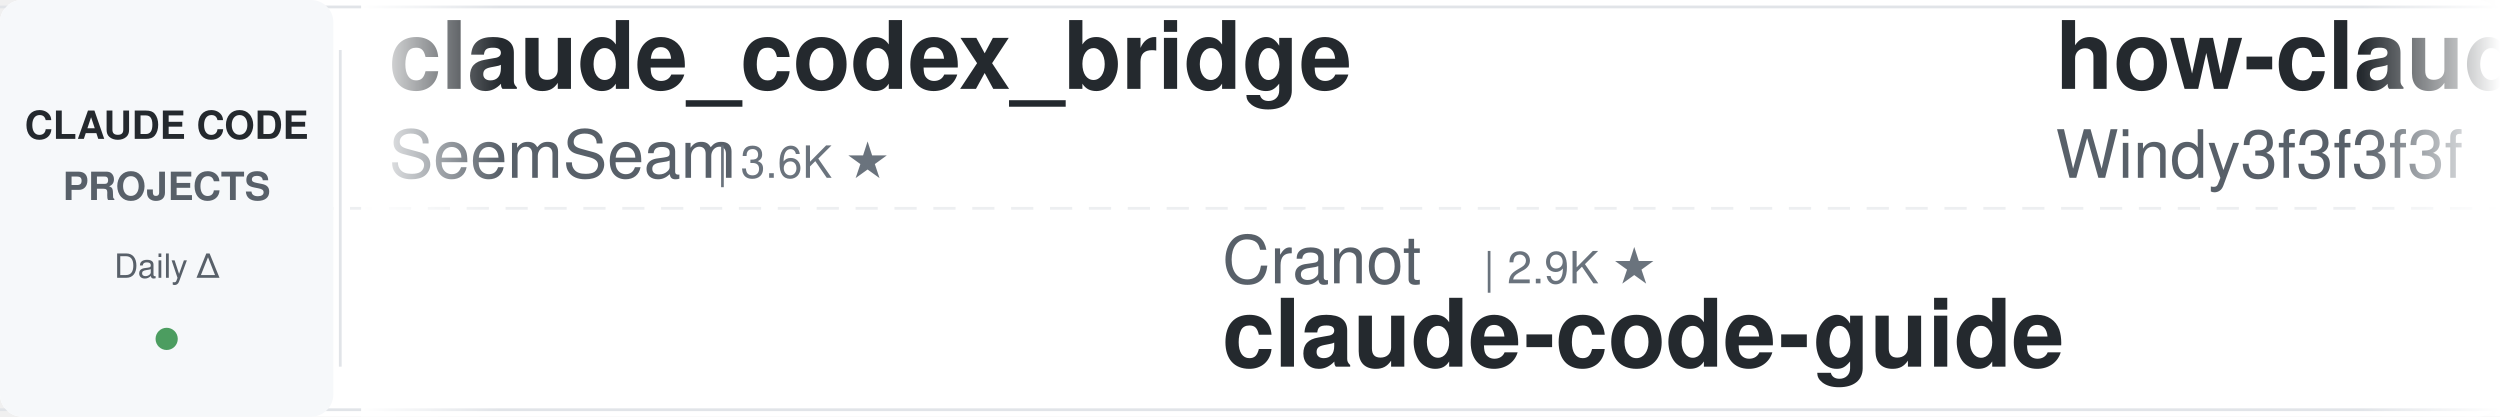
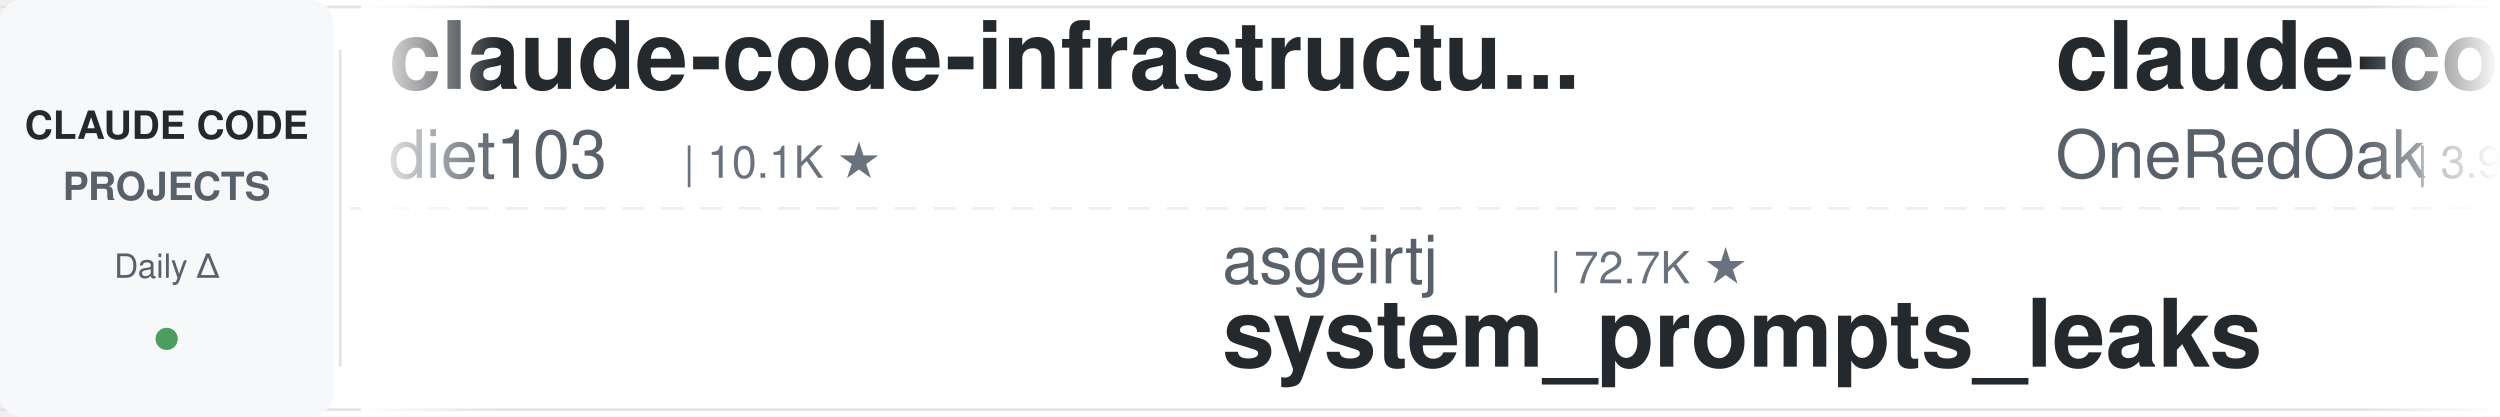
<svg xmlns="http://www.w3.org/2000/svg" width="900" height="150">
  <defs>
    <linearGradient id="leftFade" x1="0%" y1="0%" x2="100%" y2="0%">
      <stop offset="0%" style="stop-color:#ffffff;stop-opacity:1" />
      <stop offset="100%" style="stop-color:#ffffff;stop-opacity:0" />
    </linearGradient>
    <linearGradient id="rightFade" x1="0%" y1="0%" x2="100%" y2="0%">
      <stop offset="0%" style="stop-color:#ffffff;stop-opacity:0" />
      <stop offset="100%" style="stop-color:#ffffff;stop-opacity:1" />
    </linearGradient>
  </defs>
  <rect width="900" height="150" fill="#ffffff" rx="8" />
  <rect x="0" y="2" width="900" height="1" fill="#e1e4e8" />
  <rect x="0" y="147" width="900" height="1" fill="#e1e4e8" />
  <line x1="0" y1="75" x2="900" y2="75" stroke="#e1e4e8" stroke-width="1" stroke-dasharray="8 6" opacity="0.6" />
  <rect x="0" y="0" width="120" height="150" fill="#f6f8fa" rx="8" />
  <text x="60" y="50" font-family="-apple-system, BlinkMacSystemFont, 'Segoe UI', Helvetica, Arial, sans-serif" font-size="14" font-weight="600" fill="#24292e" text-anchor="middle">CLAUDE CODE</text>
  <text x="60" y="72" font-family="-apple-system, BlinkMacSystemFont, 'Segoe UI', Helvetica, Arial, sans-serif" font-size="14" font-weight="600" fill="#586069" text-anchor="middle">PROJECTS</text>
  <text x="60" y="100" font-family="-apple-system, BlinkMacSystemFont, 'Segoe UI', Helvetica, Arial, sans-serif" font-size="12" font-weight="500" fill="#586069" text-anchor="middle">Daily Δ</text>
  <circle cx="60" cy="122" r="4" fill="#22863a" opacity="0.8" />
  <rect x="122" y="18" width="1" height="114" fill="#e1e4e8" />
  <clipPath id="tickerClip">
    <rect x="130" y="0" width="770" height="150" />
  </clipPath>
  <g clip-path="url(#tickerClip)">
    <g id="tickerItems">
      <animateTransform attributeName="transform" attributeType="XML" type="translate" from="0 0" to="-3000 0" dur="54s" repeatCount="indefinite" />
      <g transform="translate(0, 0)">
-         <text x="140" y="32" font-family="-apple-system, BlinkMacSystemFont, 'Segoe UI', Helvetica, Arial, sans-serif" font-size="34" font-weight="600" fill="#24292e">claude_codex_bridge</text>
-         <text x="140" y="64" font-family="-apple-system, BlinkMacSystemFont, 'Segoe UI', Helvetica, Arial, sans-serif" font-size="24" font-weight="400" fill="#586069">SeemSeam</text>
-         <text x="258" y="64" font-family="-apple-system, BlinkMacSystemFont, 'Segoe UI', Helvetica, Arial, sans-serif" font-size="16" font-weight="500" fill="#6a737d">| 3.6K ★</text>
+         <text x="140" y="32" font-family="-apple-system, BlinkMacSystemFont, 'Segoe UI', Helvetica, Arial, sans-serif" font-size="34" font-weight="600" fill="#24292e">claude-code-infrastructu...</text>
+         <text x="140" y="64" font-family="-apple-system, BlinkMacSystemFont, 'Segoe UI', Helvetica, Arial, sans-serif" font-size="24" font-weight="400" fill="#586069">diet103</text>
+         <text x="246" y="64" font-family="-apple-system, BlinkMacSystemFont, 'Segoe UI', Helvetica, Arial, sans-serif" font-size="16" font-weight="500" fill="#6a737d">| 10.1K ★</text>
      </g>
      <g transform="translate(300, 0)">
-         <text x="140" y="102" font-family="-apple-system, BlinkMacSystemFont, 'Segoe UI', Helvetica, Arial, sans-serif" font-size="24" font-weight="400" fill="#586069">Cranot</text>
-         <text x="234" y="102" font-family="-apple-system, BlinkMacSystemFont, 'Segoe UI', Helvetica, Arial, sans-serif" font-size="16" font-weight="500" fill="#6a737d">| 2.9K ★</text>
-         <text x="140" y="132" font-family="-apple-system, BlinkMacSystemFont, 'Segoe UI', Helvetica, Arial, sans-serif" font-size="34" font-weight="600" fill="#24292e">claude-code-guide</text>
+         <text x="140" y="102" font-family="-apple-system, BlinkMacSystemFont, 'Segoe UI', Helvetica, Arial, sans-serif" font-size="24" font-weight="400" fill="#586069">asgeirtj</text>
+         <text x="258" y="102" font-family="-apple-system, BlinkMacSystemFont, 'Segoe UI', Helvetica, Arial, sans-serif" font-size="16" font-weight="500" fill="#6a737d">| 72.7K ★</text>
+         <text x="140" y="132" font-family="-apple-system, BlinkMacSystemFont, 'Segoe UI', Helvetica, Arial, sans-serif" font-size="34" font-weight="600" fill="#24292e">system_prompts_leaks</text>
      </g>
      <g transform="translate(600, 0)">
-         <text x="140" y="32" font-family="-apple-system, BlinkMacSystemFont, 'Segoe UI', Helvetica, Arial, sans-serif" font-size="34" font-weight="600" fill="#24292e">how-claude-code-works</text>
-         <text x="140" y="64" font-family="-apple-system, BlinkMacSystemFont, 'Segoe UI', Helvetica, Arial, sans-serif" font-size="24" font-weight="400" fill="#586069">Windy3f3f3f3f</text>
-         <text x="318" y="64" font-family="-apple-system, BlinkMacSystemFont, 'Segoe UI', Helvetica, Arial, sans-serif" font-size="16" font-weight="500" fill="#6a737d">| 3.9K ★</text>
+         <text x="140" y="32" font-family="-apple-system, BlinkMacSystemFont, 'Segoe UI', Helvetica, Arial, sans-serif" font-size="34" font-weight="600" fill="#24292e">claude-code-workflows</text>
+         <text x="140" y="64" font-family="-apple-system, BlinkMacSystemFont, 'Segoe UI', Helvetica, Arial, sans-serif" font-size="24" font-weight="400" fill="#586069">OneRedOak</text>
+         <text x="270" y="64" font-family="-apple-system, BlinkMacSystemFont, 'Segoe UI', Helvetica, Arial, sans-serif" font-size="16" font-weight="500" fill="#6a737d">| 3.9K ★</text>
      </g>
      <g transform="translate(900, 0)">
-         <text x="140" y="102" font-family="-apple-system, BlinkMacSystemFont, 'Segoe UI', Helvetica, Arial, sans-serif" font-size="24" font-weight="400" fill="#586069">https-deeplearning-ai</text>
-         <text x="414" y="102" font-family="-apple-system, BlinkMacSystemFont, 'Segoe UI', Helvetica, Arial, sans-serif" font-size="16" font-weight="500" fill="#6a737d">| 568 ★</text>
-         <text x="140" y="132" font-family="-apple-system, BlinkMacSystemFont, 'Segoe UI', Helvetica, Arial, sans-serif" font-size="34" font-weight="600" fill="#24292e">sc-claude-code-files</text>
+         <text x="140" y="102" font-family="-apple-system, BlinkMacSystemFont, 'Segoe UI', Helvetica, Arial, sans-serif" font-size="24" font-weight="400" fill="#586069">WorldFlowAI</text>
+         <text x="294" y="102" font-family="-apple-system, BlinkMacSystemFont, 'Segoe UI', Helvetica, Arial, sans-serif" font-size="16" font-weight="500" fill="#6a737d">| 6.9K ★</text>
+         <text x="140" y="132" font-family="-apple-system, BlinkMacSystemFont, 'Segoe UI', Helvetica, Arial, sans-serif" font-size="34" font-weight="600" fill="#24292e">everything-claude-code</text>
      </g>
      <g transform="translate(1200, 0)">
-         <text x="140" y="32" font-family="-apple-system, BlinkMacSystemFont, 'Segoe UI', Helvetica, Arial, sans-serif" font-size="34" font-weight="600" fill="#24292e">ClaudeCode-Portable</text>
-         <text x="140" y="64" font-family="-apple-system, BlinkMacSystemFont, 'Segoe UI', Helvetica, Arial, sans-serif" font-size="24" font-weight="400" fill="#586069">techjarves</text>
-         <text x="282" y="64" font-family="-apple-system, BlinkMacSystemFont, 'Segoe UI', Helvetica, Arial, sans-serif" font-size="16" font-weight="500" fill="#6a737d">| 1.6K ★</text>
+         <text x="140" y="32" font-family="-apple-system, BlinkMacSystemFont, 'Segoe UI', Helvetica, Arial, sans-serif" font-size="34" font-weight="600" fill="#24292e">edmunds-claude-code</text>
+         <text x="140" y="64" font-family="-apple-system, BlinkMacSystemFont, 'Segoe UI', Helvetica, Arial, sans-serif" font-size="24" font-weight="400" fill="#586069">edmund-io</text>
+         <text x="270" y="64" font-family="-apple-system, BlinkMacSystemFont, 'Segoe UI', Helvetica, Arial, sans-serif" font-size="16" font-weight="500" fill="#6a737d">| 1.5K ★</text>
      </g>
      <g transform="translate(1500, 0)">
-         <text x="140" y="102" font-family="-apple-system, BlinkMacSystemFont, 'Segoe UI', Helvetica, Arial, sans-serif" font-size="24" font-weight="400" fill="#586069">huangjia2019</text>
-         <text x="306" y="102" font-family="-apple-system, BlinkMacSystemFont, 'Segoe UI', Helvetica, Arial, sans-serif" font-size="16" font-weight="500" fill="#6a737d">| 1.2K ★</text>
-         <text x="140" y="132" font-family="-apple-system, BlinkMacSystemFont, 'Segoe UI', Helvetica, Arial, sans-serif" font-size="34" font-weight="600" fill="#24292e">claude-code-engineering</text>
+         <text x="140" y="102" font-family="-apple-system, BlinkMacSystemFont, 'Segoe UI', Helvetica, Arial, sans-serif" font-size="24" font-weight="400" fill="#586069">Yeachan-Heo</text>
+         <text x="294" y="102" font-family="-apple-system, BlinkMacSystemFont, 'Segoe UI', Helvetica, Arial, sans-serif" font-size="16" font-weight="500" fill="#6a737d">| 41.1K ★</text>
+         <text x="140" y="132" font-family="-apple-system, BlinkMacSystemFont, 'Segoe UI', Helvetica, Arial, sans-serif" font-size="34" font-weight="600" fill="#24292e">oh-my-claudecode</text>
      </g>
      <g transform="translate(1800, 0)">
-         <text x="140" y="32" font-family="-apple-system, BlinkMacSystemFont, 'Segoe UI', Helvetica, Arial, sans-serif" font-size="34" font-weight="600" fill="#24292e">my-claude-code-setup</text>
-         <text x="140" y="64" font-family="-apple-system, BlinkMacSystemFont, 'Segoe UI', Helvetica, Arial, sans-serif" font-size="24" font-weight="400" fill="#586069">centminmod</text>
-         <text x="282" y="64" font-family="-apple-system, BlinkMacSystemFont, 'Segoe UI', Helvetica, Arial, sans-serif" font-size="16" font-weight="500" fill="#6a737d">| 2.7K ★</text>
+         <text x="140" y="32" font-family="-apple-system, BlinkMacSystemFont, 'Segoe UI', Helvetica, Arial, sans-serif" font-size="34" font-weight="600" fill="#24292e">awesome-claude-code</text>
+         <text x="140" y="64" font-family="-apple-system, BlinkMacSystemFont, 'Segoe UI', Helvetica, Arial, sans-serif" font-size="24" font-weight="400" fill="#586069">jqueryscript</text>
+         <text x="306" y="64" font-family="-apple-system, BlinkMacSystemFont, 'Segoe UI', Helvetica, Arial, sans-serif" font-size="16" font-weight="500" fill="#6a737d">| 556 ★</text>
      </g>
      <g transform="translate(2100, 0)">
-         <text x="140" y="102" font-family="-apple-system, BlinkMacSystemFont, 'Segoe UI', Helvetica, Arial, sans-serif" font-size="24" font-weight="400" fill="#586069">overwirehq</text>
-         <text x="282" y="102" font-family="-apple-system, BlinkMacSystemFont, 'Segoe UI', Helvetica, Arial, sans-serif" font-size="16" font-weight="500" fill="#6a737d">| 2.8K ★</text>
-         <text x="140" y="132" font-family="-apple-system, BlinkMacSystemFont, 'Segoe UI', Helvetica, Arial, sans-serif" font-size="34" font-weight="600" fill="#24292e">claude-code-telegram</text>
+         <text x="140" y="102" font-family="-apple-system, BlinkMacSystemFont, 'Segoe UI', Helvetica, Arial, sans-serif" font-size="24" font-weight="400" fill="#586069">techjarves</text>
+         <text x="282" y="102" font-family="-apple-system, BlinkMacSystemFont, 'Segoe UI', Helvetica, Arial, sans-serif" font-size="16" font-weight="500" fill="#6a737d">| 1.6K ★</text>
+         <text x="140" y="132" font-family="-apple-system, BlinkMacSystemFont, 'Segoe UI', Helvetica, Arial, sans-serif" font-size="34" font-weight="600" fill="#24292e">ClaudeCode-Portable</text>
      </g>
      <g transform="translate(2400, 0)">
-         <text x="140" y="32" font-family="-apple-system, BlinkMacSystemFont, 'Segoe UI', Helvetica, Arial, sans-serif" font-size="34" font-weight="600" fill="#24292e">claude-code-from-scratch</text>
-         <text x="140" y="64" font-family="-apple-system, BlinkMacSystemFont, 'Segoe UI', Helvetica, Arial, sans-serif" font-size="24" font-weight="400" fill="#586069">Windy3f3f3f3f</text>
-         <text x="318" y="64" font-family="-apple-system, BlinkMacSystemFont, 'Segoe UI', Helvetica, Arial, sans-serif" font-size="16" font-weight="500" fill="#6a737d">| 2.8K ★</text>
+         <text x="140" y="32" font-family="-apple-system, BlinkMacSystemFont, 'Segoe UI', Helvetica, Arial, sans-serif" font-size="34" font-weight="600" fill="#24292e">arcads-claude-code-mrpai...</text>
+         <text x="140" y="64" font-family="-apple-system, BlinkMacSystemFont, 'Segoe UI', Helvetica, Arial, sans-serif" font-size="24" font-weight="400" fill="#586069">mrpaidsocial</text>
+         <text x="306" y="64" font-family="-apple-system, BlinkMacSystemFont, 'Segoe UI', Helvetica, Arial, sans-serif" font-size="16" font-weight="500" fill="#6a737d">| 1.7K ★</text>
      </g>
      <g transform="translate(2700, 0)">
-         <text x="140" y="102" font-family="-apple-system, BlinkMacSystemFont, 'Segoe UI', Helvetica, Arial, sans-serif" font-size="24" font-weight="400" fill="#586069">feiskyer</text>
-         <text x="258" y="102" font-family="-apple-system, BlinkMacSystemFont, 'Segoe UI', Helvetica, Arial, sans-serif" font-size="16" font-weight="500" fill="#6a737d">| 1.7K ★</text>
-         <text x="140" y="132" font-family="-apple-system, BlinkMacSystemFont, 'Segoe UI', Helvetica, Arial, sans-serif" font-size="34" font-weight="600" fill="#24292e">claude-code-settings</text>
+         <text x="140" y="102" font-family="-apple-system, BlinkMacSystemFont, 'Segoe UI', Helvetica, Arial, sans-serif" font-size="24" font-weight="400" fill="#586069">LING71671</text>
+         <text x="270" y="102" font-family="-apple-system, BlinkMacSystemFont, 'Segoe UI', Helvetica, Arial, sans-serif" font-size="16" font-weight="500" fill="#6a737d">| 996 ★</text>
+         <text x="140" y="132" font-family="-apple-system, BlinkMacSystemFont, 'Segoe UI', Helvetica, Arial, sans-serif" font-size="34" font-weight="600" fill="#24292e">Open-ClaudeCode</text>
      </g>
      <g transform="translate(3000, 0)">
-         <text x="140" y="32" font-family="-apple-system, BlinkMacSystemFont, 'Segoe UI', Helvetica, Arial, sans-serif" font-size="34" font-weight="600" fill="#24292e">claude_codex_bridge</text>
-         <text x="140" y="64" font-family="-apple-system, BlinkMacSystemFont, 'Segoe UI', Helvetica, Arial, sans-serif" font-size="24" font-weight="400" fill="#586069">SeemSeam</text>
-         <text x="258" y="64" font-family="-apple-system, BlinkMacSystemFont, 'Segoe UI', Helvetica, Arial, sans-serif" font-size="16" font-weight="500" fill="#6a737d">| 3.6K ★</text>
+         <text x="140" y="32" font-family="-apple-system, BlinkMacSystemFont, 'Segoe UI', Helvetica, Arial, sans-serif" font-size="34" font-weight="600" fill="#24292e">claude-code-infrastructu...</text>
+         <text x="140" y="64" font-family="-apple-system, BlinkMacSystemFont, 'Segoe UI', Helvetica, Arial, sans-serif" font-size="24" font-weight="400" fill="#586069">diet103</text>
+         <text x="246" y="64" font-family="-apple-system, BlinkMacSystemFont, 'Segoe UI', Helvetica, Arial, sans-serif" font-size="16" font-weight="500" fill="#6a737d">| 10.1K ★</text>
      </g>
      <g transform="translate(3300, 0)">
-         <text x="140" y="102" font-family="-apple-system, BlinkMacSystemFont, 'Segoe UI', Helvetica, Arial, sans-serif" font-size="24" font-weight="400" fill="#586069">Cranot</text>
-         <text x="234" y="102" font-family="-apple-system, BlinkMacSystemFont, 'Segoe UI', Helvetica, Arial, sans-serif" font-size="16" font-weight="500" fill="#6a737d">| 2.9K ★</text>
-         <text x="140" y="132" font-family="-apple-system, BlinkMacSystemFont, 'Segoe UI', Helvetica, Arial, sans-serif" font-size="34" font-weight="600" fill="#24292e">claude-code-guide</text>
+         <text x="140" y="102" font-family="-apple-system, BlinkMacSystemFont, 'Segoe UI', Helvetica, Arial, sans-serif" font-size="24" font-weight="400" fill="#586069">asgeirtj</text>
+         <text x="258" y="102" font-family="-apple-system, BlinkMacSystemFont, 'Segoe UI', Helvetica, Arial, sans-serif" font-size="16" font-weight="500" fill="#6a737d">| 72.7K ★</text>
+         <text x="140" y="132" font-family="-apple-system, BlinkMacSystemFont, 'Segoe UI', Helvetica, Arial, sans-serif" font-size="34" font-weight="600" fill="#24292e">system_prompts_leaks</text>
      </g>
      <g transform="translate(3600, 0)">
-         <text x="140" y="32" font-family="-apple-system, BlinkMacSystemFont, 'Segoe UI', Helvetica, Arial, sans-serif" font-size="34" font-weight="600" fill="#24292e">how-claude-code-works</text>
-         <text x="140" y="64" font-family="-apple-system, BlinkMacSystemFont, 'Segoe UI', Helvetica, Arial, sans-serif" font-size="24" font-weight="400" fill="#586069">Windy3f3f3f3f</text>
-         <text x="318" y="64" font-family="-apple-system, BlinkMacSystemFont, 'Segoe UI', Helvetica, Arial, sans-serif" font-size="16" font-weight="500" fill="#6a737d">| 3.9K ★</text>
+         <text x="140" y="32" font-family="-apple-system, BlinkMacSystemFont, 'Segoe UI', Helvetica, Arial, sans-serif" font-size="34" font-weight="600" fill="#24292e">claude-code-workflows</text>
+         <text x="140" y="64" font-family="-apple-system, BlinkMacSystemFont, 'Segoe UI', Helvetica, Arial, sans-serif" font-size="24" font-weight="400" fill="#586069">OneRedOak</text>
+         <text x="270" y="64" font-family="-apple-system, BlinkMacSystemFont, 'Segoe UI', Helvetica, Arial, sans-serif" font-size="16" font-weight="500" fill="#6a737d">| 3.9K ★</text>
      </g>
      <g transform="translate(3900, 0)">
-         <text x="140" y="102" font-family="-apple-system, BlinkMacSystemFont, 'Segoe UI', Helvetica, Arial, sans-serif" font-size="24" font-weight="400" fill="#586069">https-deeplearning-ai</text>
-         <text x="414" y="102" font-family="-apple-system, BlinkMacSystemFont, 'Segoe UI', Helvetica, Arial, sans-serif" font-size="16" font-weight="500" fill="#6a737d">| 568 ★</text>
-         <text x="140" y="132" font-family="-apple-system, BlinkMacSystemFont, 'Segoe UI', Helvetica, Arial, sans-serif" font-size="34" font-weight="600" fill="#24292e">sc-claude-code-files</text>
+         <text x="140" y="102" font-family="-apple-system, BlinkMacSystemFont, 'Segoe UI', Helvetica, Arial, sans-serif" font-size="24" font-weight="400" fill="#586069">WorldFlowAI</text>
+         <text x="294" y="102" font-family="-apple-system, BlinkMacSystemFont, 'Segoe UI', Helvetica, Arial, sans-serif" font-size="16" font-weight="500" fill="#6a737d">| 6.9K ★</text>
+         <text x="140" y="132" font-family="-apple-system, BlinkMacSystemFont, 'Segoe UI', Helvetica, Arial, sans-serif" font-size="34" font-weight="600" fill="#24292e">everything-claude-code</text>
      </g>
    </g>
  </g>
  <rect x="130" y="0" width="50" height="150" fill="url(#leftFade)" />
  <rect x="850" y="0" width="50" height="150" fill="url(#rightFade)" />
</svg>
